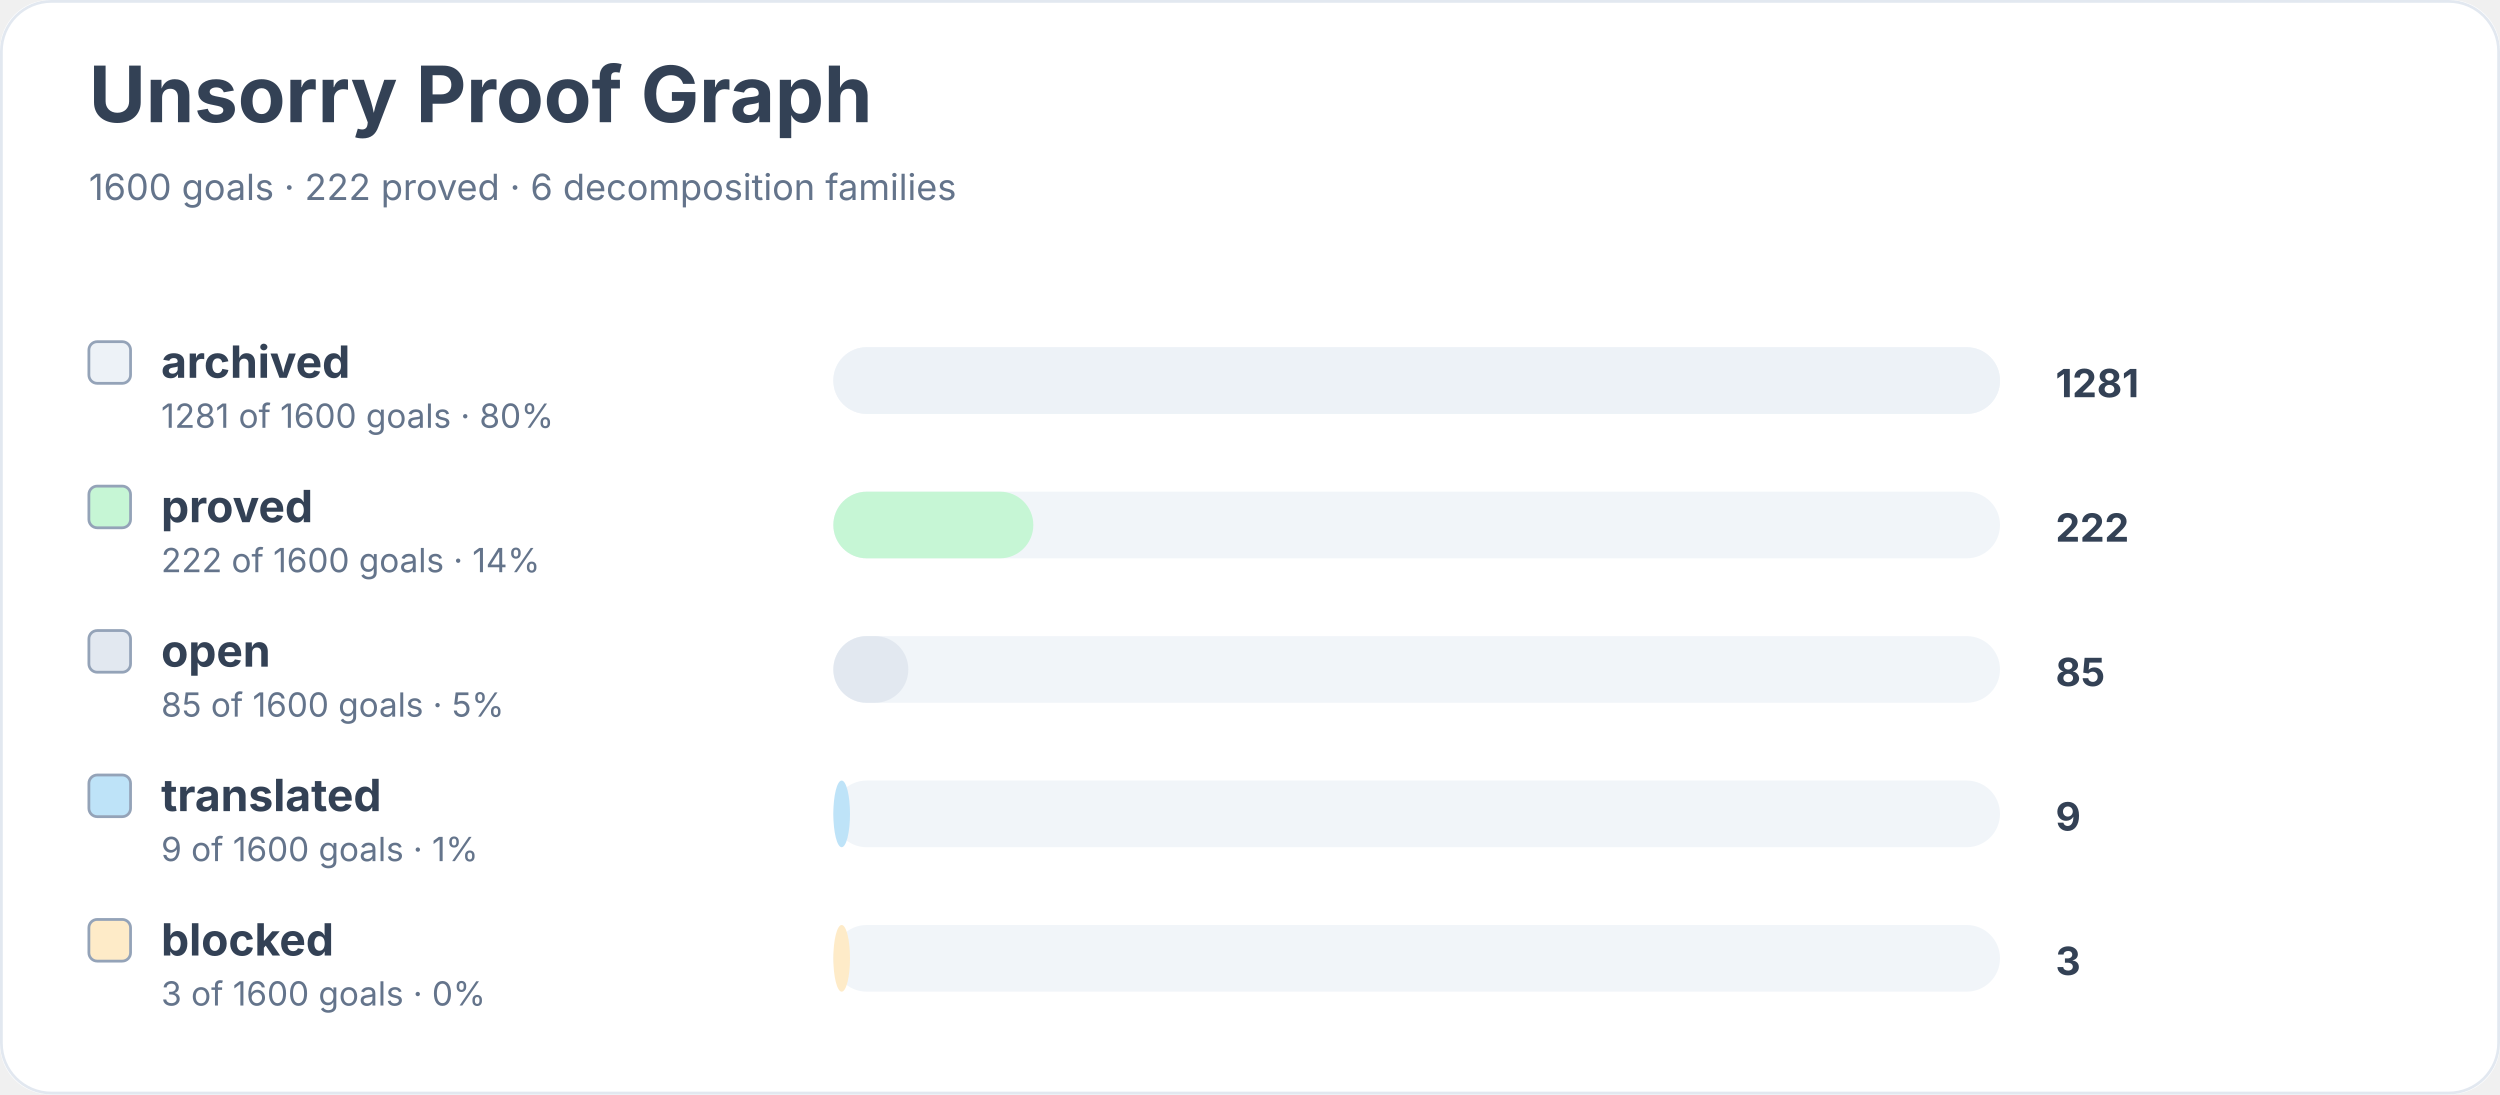
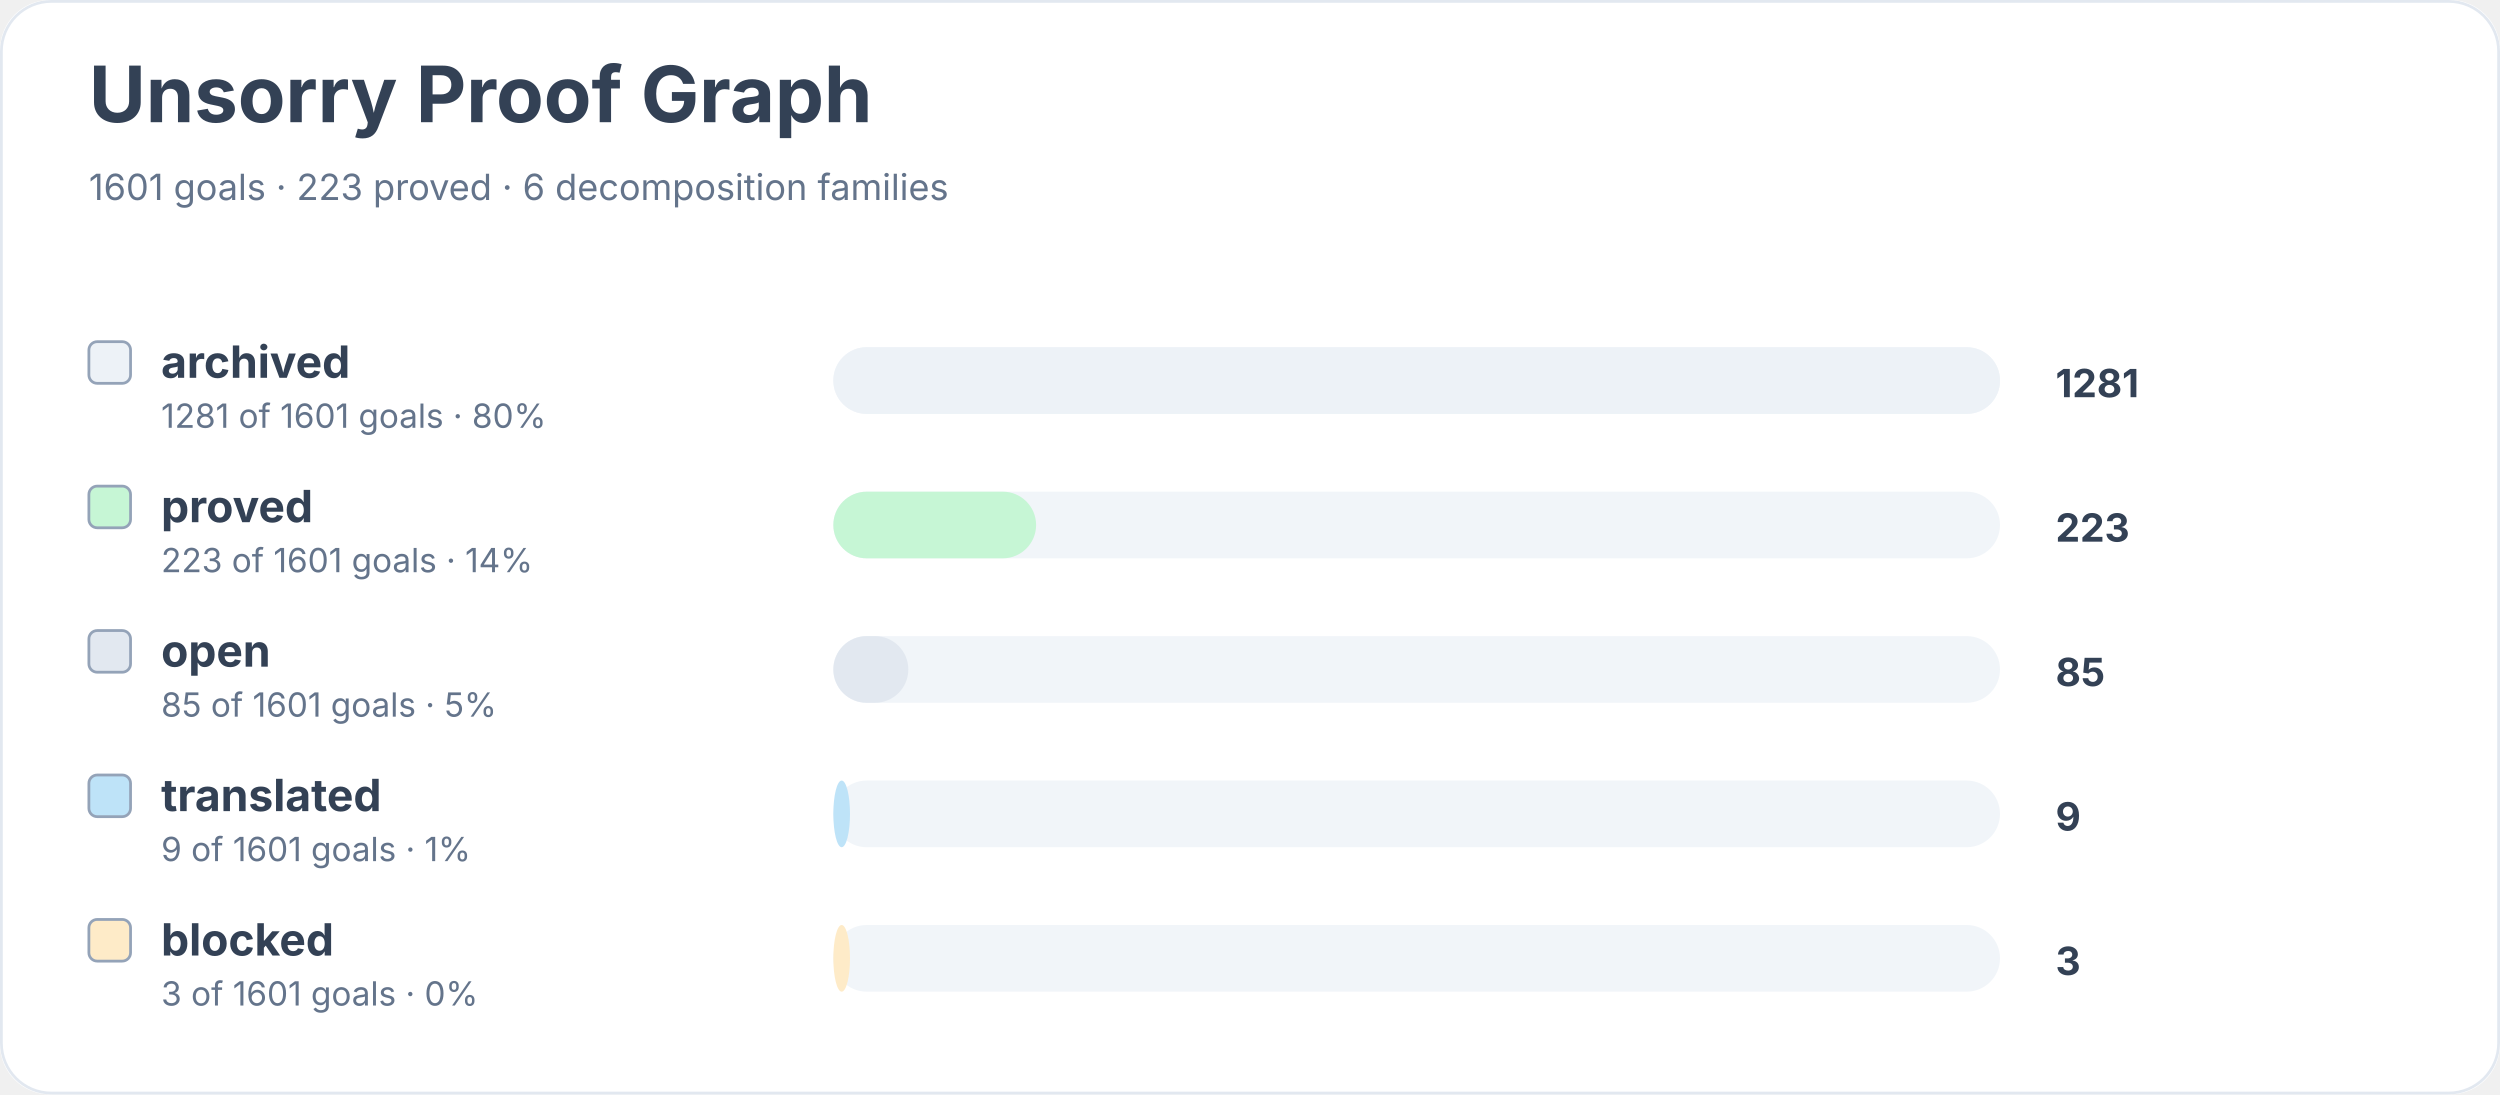
<svg xmlns="http://www.w3.org/2000/svg" width="900" height="394" viewBox="0 0 900 394" role="img" aria-labelledby="title desc">
  <rect width="900" height="100%" rx="18" fill="#ffffff" />
  <rect x="0.5" y="0.5" width="899" height="393" rx="18" fill="none" stroke="#e2e8f0" />
  <text x="32" y="44" font-family="Inter, system-ui, sans-serif" font-size="28" font-weight="700" fill="#334155">Unsorry Proof Graph</text>
-   <text x="32" y="72" font-family="Inter, system-ui, sans-serif" font-size="13" fill="#64748b">1600 goals · 222 proved · 6 decomposition families</text>
+   <text x="32" y="72" font-family="Inter, system-ui, sans-serif" font-size="13" fill="#64748b">1601 goals · 223 proved · 6 decomposition families</text>
  <rect x="32" y="123" width="15" height="15" rx="3" fill="#edf2f7" stroke="#94a3b8" />
  <text x="58" y="136" font-family="Inter, system-ui, sans-serif" font-size="16" font-weight="650" fill="#334155">archived</text>
-   <text x="58" y="154" font-family="Inter, system-ui, sans-serif" font-size="12" fill="#64748b">1281 of 1600 goals · 80%</text>
+   <text x="58" y="154" font-family="Inter, system-ui, sans-serif" font-size="12" fill="#64748b">1281 of 1601 goals · 80%</text>
  <rect x="300" y="125" width="420" height="24" rx="12" fill="#f1f5f9" />
  <rect x="300" y="125" width="420" height="24" rx="12" fill="#edf2f7" />
  <text x="740" y="143" font-family="Inter, system-ui, sans-serif" font-size="14" font-weight="700" fill="#334155">1281</text>
  <rect x="32" y="175" width="15" height="15" rx="3" fill="#c6f6d5" stroke="#94a3b8" />
  <text x="58" y="188" font-family="Inter, system-ui, sans-serif" font-size="16" font-weight="650" fill="#334155">proved</text>
-   <text x="58" y="206" font-family="Inter, system-ui, sans-serif" font-size="12" fill="#64748b">222 of 1600 goals · 14%</text>
+   <text x="58" y="206" font-family="Inter, system-ui, sans-serif" font-size="12" fill="#64748b">223 of 1601 goals · 14%</text>
  <rect x="300" y="177" width="420" height="24" rx="12" fill="#f1f5f9" />
-   <rect x="300" y="177" width="72" height="24" rx="12" fill="#c6f6d5" />
-   <text x="740" y="195" font-family="Inter, system-ui, sans-serif" font-size="14" font-weight="700" fill="#334155">222</text>
+   <rect x="300" y="177" width="73" height="24" rx="12" fill="#c6f6d5" />
+   <text x="740" y="195" font-family="Inter, system-ui, sans-serif" font-size="14" font-weight="700" fill="#334155">223</text>
  <rect x="32" y="227" width="15" height="15" rx="3" fill="#e2e8f0" stroke="#94a3b8" />
  <text x="58" y="240" font-family="Inter, system-ui, sans-serif" font-size="16" font-weight="650" fill="#334155">open</text>
-   <text x="58" y="258" font-family="Inter, system-ui, sans-serif" font-size="12" fill="#64748b">85 of 1600 goals · 5%</text>
+   <text x="58" y="258" font-family="Inter, system-ui, sans-serif" font-size="12" fill="#64748b">85 of 1601 goals · 5%</text>
  <rect x="300" y="229" width="420" height="24" rx="12" fill="#f1f5f9" />
  <rect x="300" y="229" width="27" height="24" rx="12" fill="#e2e8f0" />
  <text x="740" y="247" font-family="Inter, system-ui, sans-serif" font-size="14" font-weight="700" fill="#334155">85</text>
  <rect x="32" y="279" width="15" height="15" rx="3" fill="#bee3f8" stroke="#94a3b8" />
  <text x="58" y="292" font-family="Inter, system-ui, sans-serif" font-size="16" font-weight="650" fill="#334155">translated</text>
-   <text x="58" y="310" font-family="Inter, system-ui, sans-serif" font-size="12" fill="#64748b">9 of 1600 goals · 1%</text>
+   <text x="58" y="310" font-family="Inter, system-ui, sans-serif" font-size="12" fill="#64748b">9 of 1601 goals · 1%</text>
  <rect x="300" y="281" width="420" height="24" rx="12" fill="#f1f5f9" />
  <rect x="300" y="281" width="6" height="24" rx="12" fill="#bee3f8" />
  <text x="740" y="299" font-family="Inter, system-ui, sans-serif" font-size="14" font-weight="700" fill="#334155">9</text>
  <rect x="32" y="331" width="15" height="15" rx="3" fill="#feebc8" stroke="#94a3b8" />
  <text x="58" y="344" font-family="Inter, system-ui, sans-serif" font-size="16" font-weight="650" fill="#334155">blocked</text>
-   <text x="58" y="362" font-family="Inter, system-ui, sans-serif" font-size="12" fill="#64748b">3 of 1600 goals · 0%</text>
+   <text x="58" y="362" font-family="Inter, system-ui, sans-serif" font-size="12" fill="#64748b">3 of 1601 goals · 0%</text>
  <rect x="300" y="333" width="420" height="24" rx="12" fill="#f1f5f9" />
  <rect x="300" y="333" width="6" height="24" rx="12" fill="#feebc8" />
  <text x="740" y="351" font-family="Inter, system-ui, sans-serif" font-size="14" font-weight="700" fill="#334155">3</text>
</svg>
